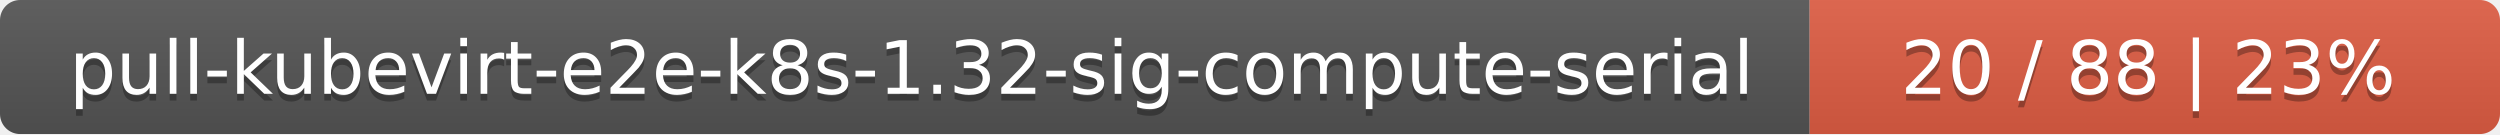
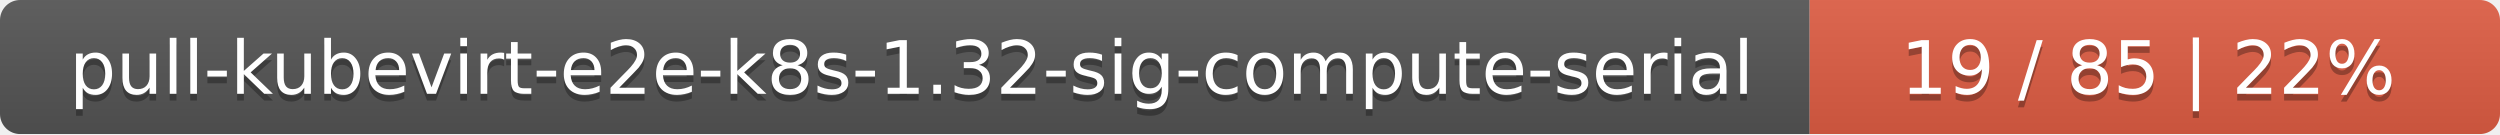
<svg xmlns="http://www.w3.org/2000/svg" width="373" height="20">
  <linearGradient id="smooth" x2="0" y2="100%">
    <stop offset="0" stop-color="#bbb" stop-opacity=".1" />
    <stop offset="1" stop-opacity=".1" />
  </linearGradient>
  <mask id="round">
    <rect width="373" height="20" rx="3" fill="#fff" />
  </mask>
  <g mask="url(#round)">
    <rect width="270" height="20" fill="#555" />
    <rect x="270" width="103" height="20" fill="#e05d44" />
    <rect width="373" height="20" fill="url(#smooth)" />
  </g>
  <g fill="#fff" text-anchor="middle" font-family="DejaVu Sans,Verdana,Geneva,sans-serif" font-size="11">
    <text x="136" y="15" fill="#010101" fill-opacity=".3">pull-kubevirt-e2e-k8s-1.32-sig-compute-serial</text>
    <text x="136" y="14">pull-kubevirt-e2e-k8s-1.32-sig-compute-serial</text>
-     <text x="320.5" y="15" fill="#010101" fill-opacity=".3">20 / 88    |    23%</text>
-     <text x="320.5" y="14">20 / 88    |    23%</text>
+     <text x="320.5" y="15" fill="#010101" fill-opacity=".3">19 / 85    |    22%</text>
+     <text x="320.5" y="14">19 / 85    |    22%</text>
  </g>
</svg>
